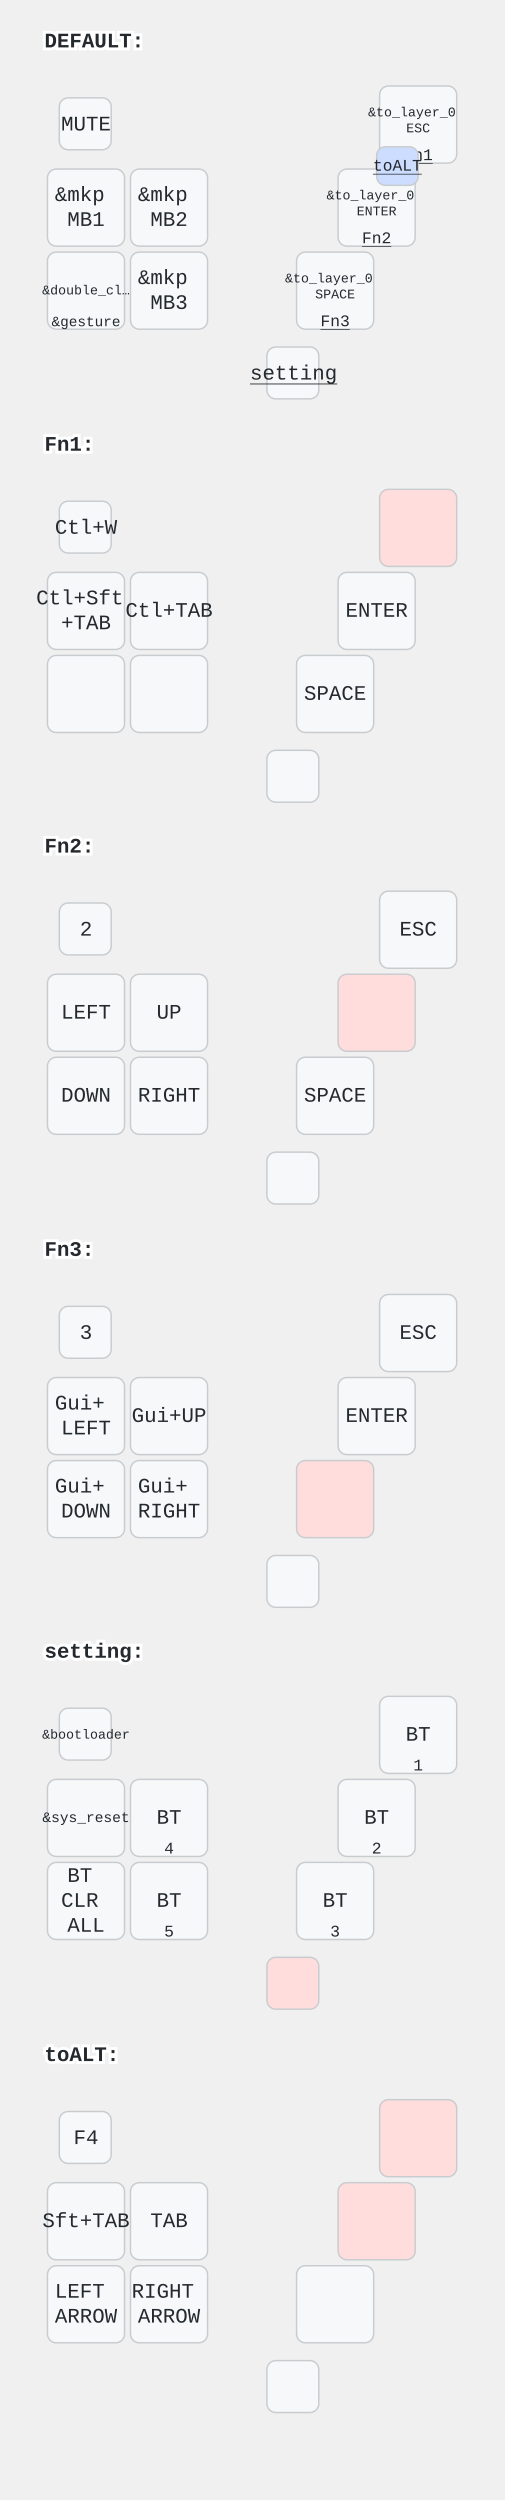
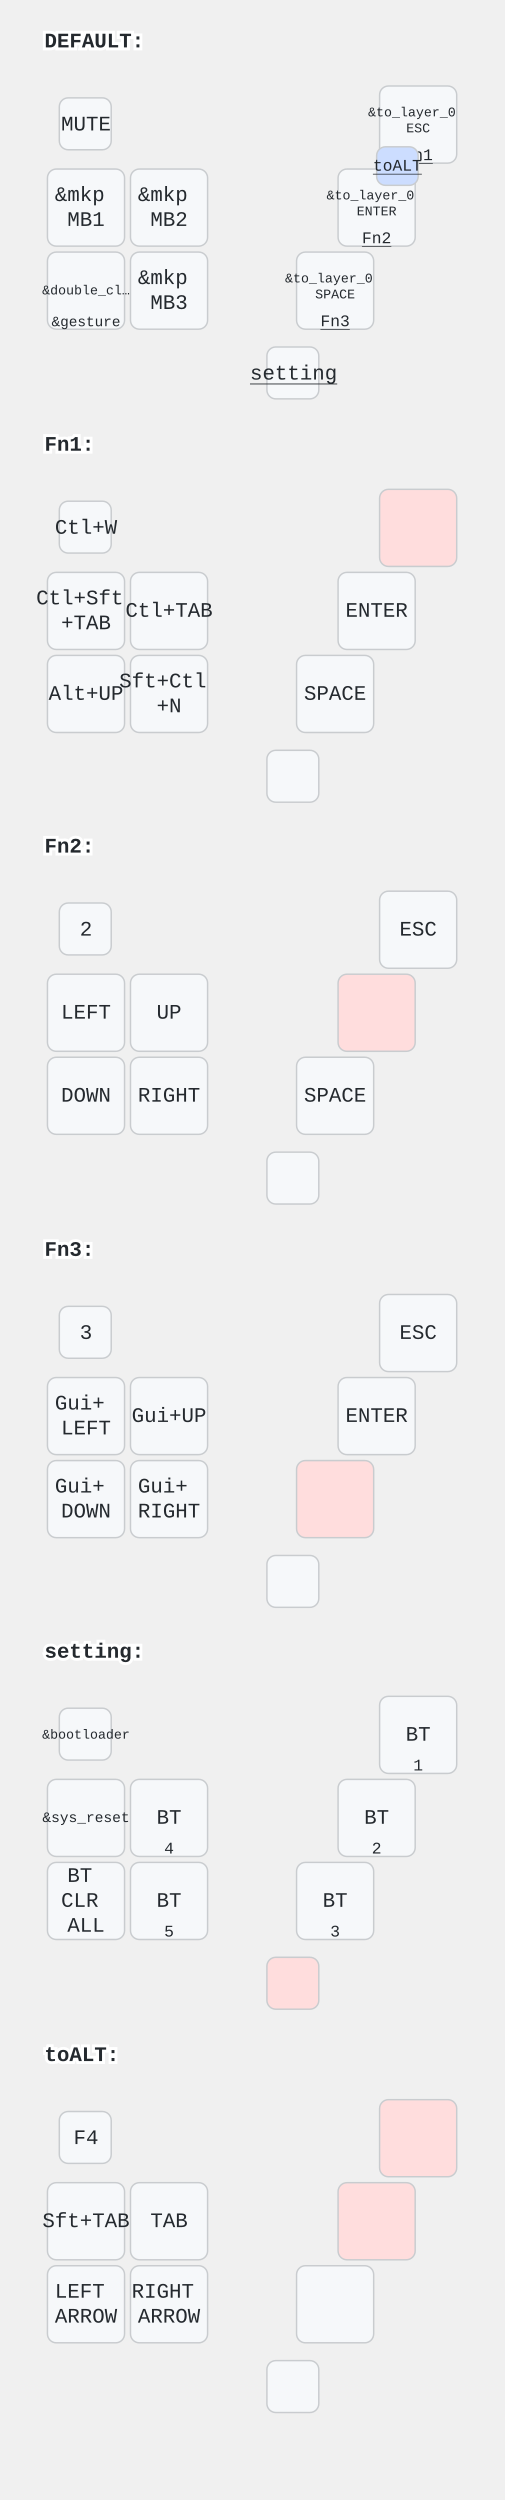
<svg xmlns="http://www.w3.org/2000/svg" width="340" height="1686" viewBox="0 0 340 1686" class="keymap">
  <style>/* inherit to force styles through use tags */
svg path {
    fill: inherit;
}

/* font and background color specifications */
svg.keymap {
    font-family: SFMono-Regular,Consolas,Liberation Mono,Menlo,monospace;
    font-size: 14px;
    font-kerning: normal;
    text-rendering: optimizeLegibility;
    fill: #24292e;
}

/* default key styling */
rect.key {
    fill: #f6f8fa;
}

rect.key, rect.combo {
    stroke: #c9cccf;
    stroke-width: 1;
}

/* default key side styling, only used is draw_key_sides is set */
rect.side {
    filter: brightness(90%);
}

/* color accent for combo boxes */
rect.combo, rect.combo-separate {
    fill: #cdf;
}

/* color accent for held keys */
rect.held, rect.combo.held {
    fill: #fdd;
}

/* color accent for ghost (optional) keys */
rect.ghost, rect.combo.ghost {
    stroke-dasharray: 4, 4;
    stroke-width: 2;
}

text {
    text-anchor: middle;
    dominant-baseline: middle;
}

/* styling for layer labels */
text.label {
    font-weight: bold;
    text-anchor: start;
    stroke: white;
    stroke-width: 4;
    paint-order: stroke;
}

/* styling for optional footer */
text.footer {
    text-anchor: end;
    dominant-baseline: auto;
    stroke: white;
    stroke-width: 4;
    paint-order: stroke;
}

/* styling for combo tap, and key non-tap label text */
text.combo, text.hold, text.shifted, text.left, text.right, text.tl, text.tr, text.bl, text.br {
    font-size: 11px;
}

text.hold, text.bl, text.br {
    text-anchor: middle;
    dominant-baseline: auto;
}

text.shifted, text.tl, text.tr {
    text-anchor: middle;
    dominant-baseline: hanging;
}

text.left, text.tl, text.bl {
    text-anchor: start;
}

text.right, text.tr, text.br {
    text-anchor: end;
}

text.layer-activator {
    text-decoration: underline;
}

/* styling for hold/shifted label text in combo box */
text.combo.hold, text.combo.shifted, text.combo.left, text.combo.right {
    font-size: 8px;
}

/* lighter symbol for transparent keys */
text.trans {
    fill: #7b7e81;
}

/* styling for combo dendrons */
path.combo {
    stroke-width: 1;
    stroke: gray;
    fill: none;
}

/* Start Tabler Icons Cleanup */
/* cannot use height/width with glyphs */
.icon-tabler &gt; path {
    fill: inherit;
    stroke: inherit;
    stroke-width: 2;
}
/* hide tabler's default box */
.icon-tabler &gt; path[stroke="none"][fill="none"] {
    visibility: hidden;
}
/* End Tabler Icons Cleanup */
</style>
  <g transform="translate(30, 0)" class="layer-DEFAULT">
    <text x="0" y="28" class="label" id="DEFAULT">DEFAULT:</text>
    <g transform="translate(0, 56)">
      <g transform="translate(28, 28)" class="key keypos-0">
        <rect rx="6" ry="6" x="-18" y="-18" width="35" height="35" class="key" />
        <text x="0" y="0" class="key tap">MUTE</text>
      </g>
      <g transform="translate(252, 28)" class="key keypos-1">
        <rect rx="6" ry="6" x="-26" y="-26" width="52" height="52" class="key" />
        <text x="0" y="0" class="key tap">
          <tspan x="0" dy="-0.9em" style="font-size: 64%">&amp;to_layer_0</tspan>
          <tspan x="0" dy="1.2em" style="font-size: 64%">ESC</tspan>
        </text>
        <a href="#Fn1">
          <text x="0" y="24" class="key hold layer-activator">Fn1</text>
        </a>
      </g>
      <g transform="translate(28, 84)" class="key keypos-2">
        <rect rx="6" ry="6" x="-26" y="-26" width="52" height="52" class="key" />
        <text x="0" y="0" class="key tap">
          <tspan x="0" dy="-0.6em">&amp;mkp</tspan>
          <tspan x="0" dy="1.2em">MB1</tspan>
        </text>
      </g>
      <g transform="translate(84, 84)" class="key keypos-3">
        <rect rx="6" ry="6" x="-26" y="-26" width="52" height="52" class="key" />
        <text x="0" y="0" class="key tap">
          <tspan x="0" dy="-0.6em">&amp;mkp</tspan>
          <tspan x="0" dy="1.2em">MB2</tspan>
        </text>
      </g>
      <g transform="translate(224, 84)" class="key keypos-4">
        <rect rx="6" ry="6" x="-26" y="-26" width="52" height="52" class="key" />
        <text x="0" y="0" class="key tap">
          <tspan x="0" dy="-0.9em" style="font-size: 64%">&amp;to_layer_0</tspan>
          <tspan x="0" dy="1.2em" style="font-size: 64%">ENTER</tspan>
        </text>
        <a href="#Fn2">
          <text x="0" y="24" class="key hold layer-activator">Fn2</text>
        </a>
      </g>
      <g transform="translate(28, 140)" class="key keypos-5">
        <rect rx="6" ry="6" x="-26" y="-26" width="52" height="52" class="key" />
        <text x="0" y="0" class="key tap">
          <tspan style="font-size: 64%">&amp;double_cl…</tspan>
        </text>
        <text x="0" y="24" class="key hold">
          <tspan style="font-size: 88%">&amp;gesture</tspan>
        </text>
      </g>
      <g transform="translate(84, 140)" class="key keypos-6">
        <rect rx="6" ry="6" x="-26" y="-26" width="52" height="52" class="key" />
        <text x="0" y="0" class="key tap">
          <tspan x="0" dy="-0.6em">&amp;mkp</tspan>
          <tspan x="0" dy="1.2em">MB3</tspan>
        </text>
      </g>
      <g transform="translate(196, 140)" class="key keypos-7">
        <rect rx="6" ry="6" x="-26" y="-26" width="52" height="52" class="key" />
        <text x="0" y="0" class="key tap">
          <tspan x="0" dy="-0.9em" style="font-size: 64%">&amp;to_layer_0</tspan>
          <tspan x="0" dy="1.2em" style="font-size: 64%">SPACE</tspan>
        </text>
        <a href="#Fn3">
          <text x="0" y="24" class="key hold layer-activator">Fn3</text>
        </a>
      </g>
      <g transform="translate(168, 196)" class="key keypos-8">
        <rect rx="6" ry="6" x="-18" y="-18" width="35" height="35" class="key" />
        <a href="#setting">
          <text x="0" y="0" class="key tap layer-activator">setting</text>
        </a>
      </g>
      <g class="combo combopos-0">
        <rect rx="6" ry="6" x="224" y="43" width="28" height="26" class="combo" />
        <a href="#toALT">
          <text x="238" y="56" class="combo tap layer-activator">toALT</text>
        </a>
      </g>
    </g>
  </g>
  <g transform="translate(30, 272)" class="layer-Fn1">
    <text x="0" y="28" class="label" id="Fn1">Fn1:</text>
    <g transform="translate(0, 56)">
      <g transform="translate(28, 28)" class="key keypos-0">
        <rect rx="6" ry="6" x="-18" y="-18" width="35" height="35" class="key" />
        <text x="0" y="0" class="key tap">Ctl+W</text>
      </g>
      <g transform="translate(252, 28)" class="key held keypos-1">
        <rect rx="6" ry="6" x="-26" y="-26" width="52" height="52" class="key held" />
      </g>
      <g transform="translate(28, 84)" class="key keypos-2">
        <rect rx="6" ry="6" x="-26" y="-26" width="52" height="52" class="key" />
        <text x="0" y="0" class="key tap">
          <tspan x="0" dy="-0.6em">Ctl+Sft</tspan>
          <tspan x="0" dy="1.2em">+TAB</tspan>
        </text>
      </g>
      <g transform="translate(84, 84)" class="key keypos-3">
        <rect rx="6" ry="6" x="-26" y="-26" width="52" height="52" class="key" />
        <text x="0" y="0" class="key tap">Ctl+TAB</text>
      </g>
      <g transform="translate(224, 84)" class="key keypos-4">
        <rect rx="6" ry="6" x="-26" y="-26" width="52" height="52" class="key" />
        <text x="0" y="0" class="key tap">ENTER</text>
      </g>
      <g transform="translate(28, 140)" class="key keypos-5">
        <rect rx="6" ry="6" x="-26" y="-26" width="52" height="52" class="key" />
-       </g>
-       <g transform="translate(84, 140)" class="key keypos-6">
-         <rect rx="6" ry="6" x="-26" y="-26" width="52" height="52" class="key" />
+         <text x="0" y="0" class="key tap">Alt+UP</text>
+       </g>
+       <g transform="translate(84, 140)" class="key keypos-6">
+         <rect rx="6" ry="6" x="-26" y="-26" width="52" height="52" class="key" />
+         <text x="0" y="0" class="key tap">
+           <tspan x="0" dy="-0.6em">Sft+Ctl</tspan>
+           <tspan x="0" dy="1.2em">+N</tspan>
+         </text>
      </g>
      <g transform="translate(196, 140)" class="key keypos-7">
        <rect rx="6" ry="6" x="-26" y="-26" width="52" height="52" class="key" />
        <text x="0" y="0" class="key tap">SPACE</text>
      </g>
      <g transform="translate(168, 196)" class="key keypos-8">
        <rect rx="6" ry="6" x="-18" y="-18" width="35" height="35" class="key" />
      </g>
    </g>
  </g>
  <g transform="translate(30, 543)" class="layer-Fn2">
    <text x="0" y="28" class="label" id="Fn2">Fn2:</text>
    <g transform="translate(0, 56)">
      <g transform="translate(28, 28)" class="key keypos-0">
        <rect rx="6" ry="6" x="-18" y="-18" width="35" height="35" class="key" />
        <text x="0" y="0" class="key tap">2</text>
      </g>
      <g transform="translate(252, 28)" class="key keypos-1">
        <rect rx="6" ry="6" x="-26" y="-26" width="52" height="52" class="key" />
        <text x="0" y="0" class="key tap">ESC</text>
      </g>
      <g transform="translate(28, 84)" class="key keypos-2">
        <rect rx="6" ry="6" x="-26" y="-26" width="52" height="52" class="key" />
        <text x="0" y="0" class="key tap">LEFT</text>
      </g>
      <g transform="translate(84, 84)" class="key keypos-3">
        <rect rx="6" ry="6" x="-26" y="-26" width="52" height="52" class="key" />
        <text x="0" y="0" class="key tap">UP</text>
      </g>
      <g transform="translate(224, 84)" class="key held keypos-4">
        <rect rx="6" ry="6" x="-26" y="-26" width="52" height="52" class="key held" />
      </g>
      <g transform="translate(28, 140)" class="key keypos-5">
        <rect rx="6" ry="6" x="-26" y="-26" width="52" height="52" class="key" />
        <text x="0" y="0" class="key tap">DOWN</text>
      </g>
      <g transform="translate(84, 140)" class="key keypos-6">
        <rect rx="6" ry="6" x="-26" y="-26" width="52" height="52" class="key" />
        <text x="0" y="0" class="key tap">RIGHT</text>
      </g>
      <g transform="translate(196, 140)" class="key keypos-7">
        <rect rx="6" ry="6" x="-26" y="-26" width="52" height="52" class="key" />
        <text x="0" y="0" class="key tap">SPACE</text>
      </g>
      <g transform="translate(168, 196)" class="key keypos-8">
        <rect rx="6" ry="6" x="-18" y="-18" width="35" height="35" class="key" />
      </g>
    </g>
  </g>
  <g transform="translate(30, 815)" class="layer-Fn3">
    <text x="0" y="28" class="label" id="Fn3">Fn3:</text>
    <g transform="translate(0, 56)">
      <g transform="translate(28, 28)" class="key keypos-0">
        <rect rx="6" ry="6" x="-18" y="-18" width="35" height="35" class="key" />
        <text x="0" y="0" class="key tap">3</text>
      </g>
      <g transform="translate(252, 28)" class="key keypos-1">
        <rect rx="6" ry="6" x="-26" y="-26" width="52" height="52" class="key" />
        <text x="0" y="0" class="key tap">ESC</text>
      </g>
      <g transform="translate(28, 84)" class="key keypos-2">
        <rect rx="6" ry="6" x="-26" y="-26" width="52" height="52" class="key" />
        <text x="0" y="0" class="key tap">
          <tspan x="0" dy="-0.6em">Gui+</tspan>
          <tspan x="0" dy="1.2em">LEFT</tspan>
        </text>
      </g>
      <g transform="translate(84, 84)" class="key keypos-3">
        <rect rx="6" ry="6" x="-26" y="-26" width="52" height="52" class="key" />
        <text x="0" y="0" class="key tap">Gui+UP</text>
      </g>
      <g transform="translate(224, 84)" class="key keypos-4">
        <rect rx="6" ry="6" x="-26" y="-26" width="52" height="52" class="key" />
        <text x="0" y="0" class="key tap">ENTER</text>
      </g>
      <g transform="translate(28, 140)" class="key keypos-5">
        <rect rx="6" ry="6" x="-26" y="-26" width="52" height="52" class="key" />
        <text x="0" y="0" class="key tap">
          <tspan x="0" dy="-0.6em">Gui+</tspan>
          <tspan x="0" dy="1.2em">DOWN</tspan>
        </text>
      </g>
      <g transform="translate(84, 140)" class="key keypos-6">
        <rect rx="6" ry="6" x="-26" y="-26" width="52" height="52" class="key" />
        <text x="0" y="0" class="key tap">
          <tspan x="0" dy="-0.6em">Gui+</tspan>
          <tspan x="0" dy="1.2em">RIGHT</tspan>
        </text>
      </g>
      <g transform="translate(196, 140)" class="key held keypos-7">
        <rect rx="6" ry="6" x="-26" y="-26" width="52" height="52" class="key held" />
      </g>
      <g transform="translate(168, 196)" class="key keypos-8">
        <rect rx="6" ry="6" x="-18" y="-18" width="35" height="35" class="key" />
      </g>
    </g>
  </g>
  <g transform="translate(30, 1086)" class="layer-setting">
    <text x="0" y="28" class="label" id="setting">setting:</text>
    <g transform="translate(0, 56)">
      <g transform="translate(28, 28)" class="key keypos-0">
        <rect rx="6" ry="6" x="-18" y="-18" width="35" height="35" class="key" />
        <text x="0" y="0" class="key tap">
          <tspan style="font-size: 64%">&amp;bootloader</tspan>
        </text>
      </g>
      <g transform="translate(252, 28)" class="key keypos-1">
        <rect rx="6" ry="6" x="-26" y="-26" width="52" height="52" class="key" />
        <text x="0" y="0" class="key tap">BT</text>
        <text x="0" y="24" class="key hold">1</text>
      </g>
      <g transform="translate(28, 84)" class="key keypos-2">
        <rect rx="6" ry="6" x="-26" y="-26" width="52" height="52" class="key" />
        <text x="0" y="0" class="key tap">
          <tspan style="font-size: 70%">&amp;sys_reset</tspan>
        </text>
      </g>
      <g transform="translate(84, 84)" class="key keypos-3">
        <rect rx="6" ry="6" x="-26" y="-26" width="52" height="52" class="key" />
        <text x="0" y="0" class="key tap">BT</text>
        <text x="0" y="24" class="key hold">4</text>
      </g>
      <g transform="translate(224, 84)" class="key keypos-4">
        <rect rx="6" ry="6" x="-26" y="-26" width="52" height="52" class="key" />
        <text x="0" y="0" class="key tap">BT</text>
        <text x="0" y="24" class="key hold">2</text>
      </g>
      <g transform="translate(28, 140)" class="key keypos-5">
        <rect rx="6" ry="6" x="-26" y="-26" width="52" height="52" class="key" />
        <text x="0" y="0" class="key tap">
          <tspan x="0" dy="-1.2em">BT</tspan>
          <tspan x="0" dy="1.2em">CLR</tspan>
          <tspan x="0" dy="1.2em">ALL</tspan>
        </text>
      </g>
      <g transform="translate(84, 140)" class="key keypos-6">
        <rect rx="6" ry="6" x="-26" y="-26" width="52" height="52" class="key" />
        <text x="0" y="0" class="key tap">BT</text>
        <text x="0" y="24" class="key hold">5</text>
      </g>
      <g transform="translate(196, 140)" class="key keypos-7">
        <rect rx="6" ry="6" x="-26" y="-26" width="52" height="52" class="key" />
        <text x="0" y="0" class="key tap">BT</text>
        <text x="0" y="24" class="key hold">3</text>
      </g>
      <g transform="translate(168, 196)" class="key held keypos-8">
        <rect rx="6" ry="6" x="-18" y="-18" width="35" height="35" class="key held" />
      </g>
    </g>
  </g>
  <g transform="translate(30, 1358)" class="layer-toALT">
    <text x="0" y="28" class="label" id="toALT">toALT:</text>
    <g transform="translate(0, 56)">
      <g transform="translate(28, 28)" class="key keypos-0">
        <rect rx="6" ry="6" x="-18" y="-18" width="35" height="35" class="key" />
        <text x="0" y="0" class="key tap">F4</text>
      </g>
      <g transform="translate(252, 28)" class="key held keypos-1">
        <rect rx="6" ry="6" x="-26" y="-26" width="52" height="52" class="key held" />
      </g>
      <g transform="translate(28, 84)" class="key keypos-2">
        <rect rx="6" ry="6" x="-26" y="-26" width="52" height="52" class="key" />
        <text x="0" y="0" class="key tap">Sft+TAB</text>
      </g>
      <g transform="translate(84, 84)" class="key keypos-3">
        <rect rx="6" ry="6" x="-26" y="-26" width="52" height="52" class="key" />
        <text x="0" y="0" class="key tap">TAB</text>
      </g>
      <g transform="translate(224, 84)" class="key held keypos-4">
        <rect rx="6" ry="6" x="-26" y="-26" width="52" height="52" class="key held" />
      </g>
      <g transform="translate(28, 140)" class="key keypos-5">
        <rect rx="6" ry="6" x="-26" y="-26" width="52" height="52" class="key" />
        <text x="0" y="0" class="key tap">
          <tspan x="0" dy="-0.6em">LEFT</tspan>
          <tspan x="0" dy="1.2em">ARROW</tspan>
        </text>
      </g>
      <g transform="translate(84, 140)" class="key keypos-6">
        <rect rx="6" ry="6" x="-26" y="-26" width="52" height="52" class="key" />
        <text x="0" y="0" class="key tap">
          <tspan x="0" dy="-0.6em">RIGHT</tspan>
          <tspan x="0" dy="1.2em">ARROW</tspan>
        </text>
      </g>
      <g transform="translate(196, 140)" class="key keypos-7">
        <rect rx="6" ry="6" x="-26" y="-26" width="52" height="52" class="key" />
      </g>
      <g transform="translate(168, 196)" class="key keypos-8">
        <rect rx="6" ry="6" x="-18" y="-18" width="35" height="35" class="key" />
      </g>
    </g>
  </g>
</svg>
